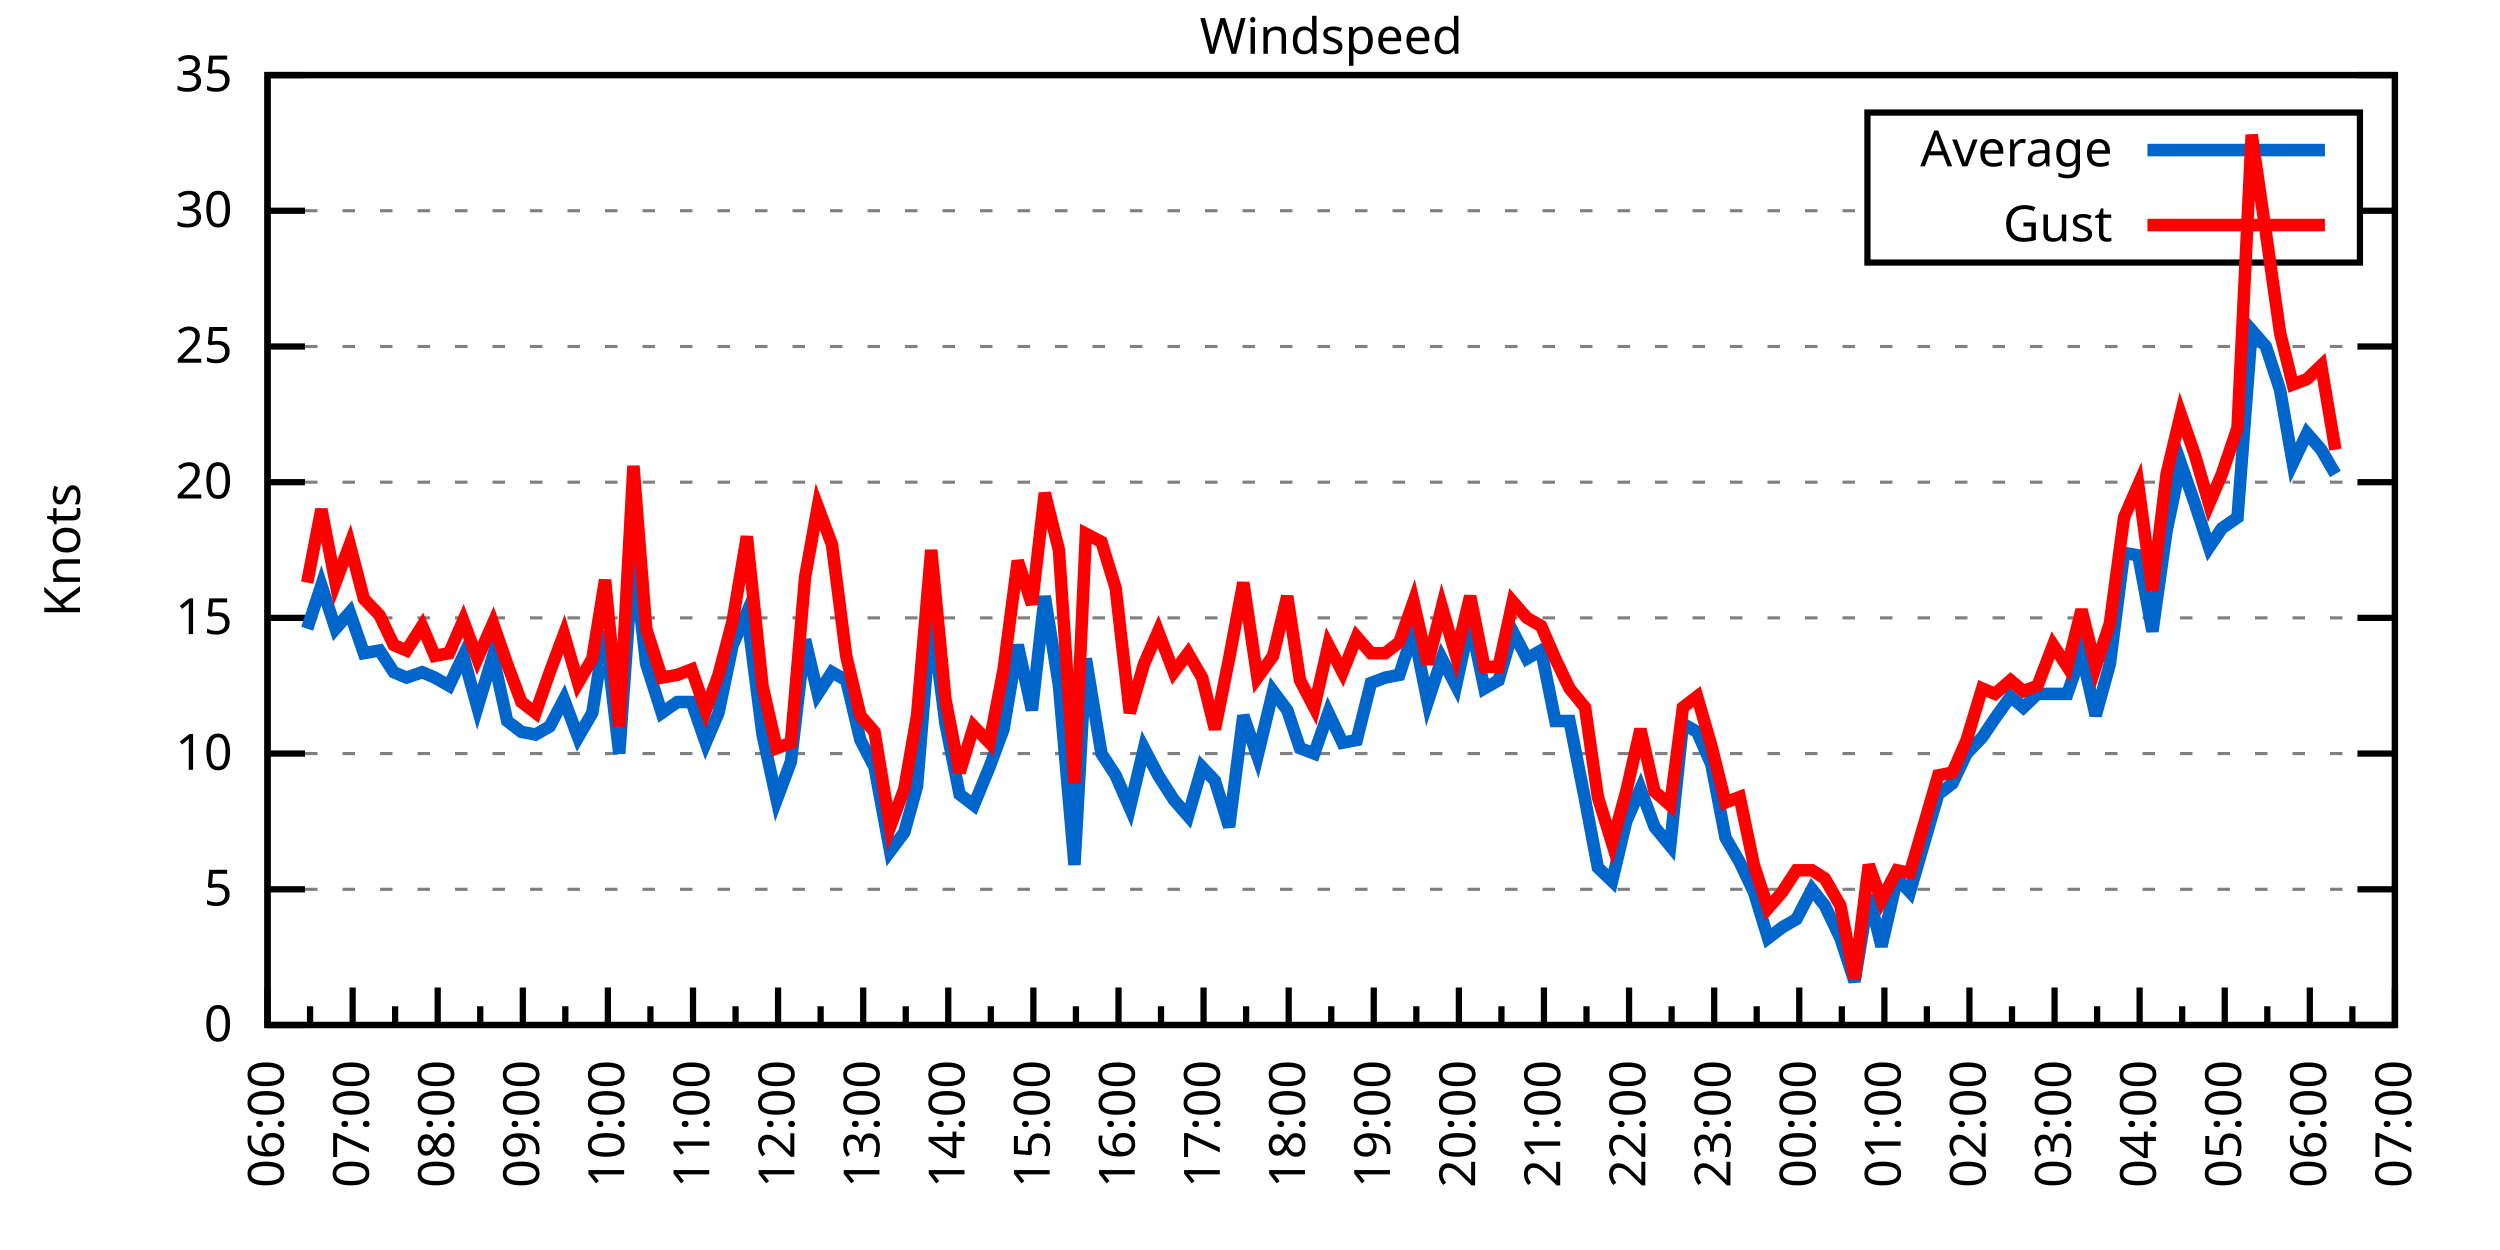
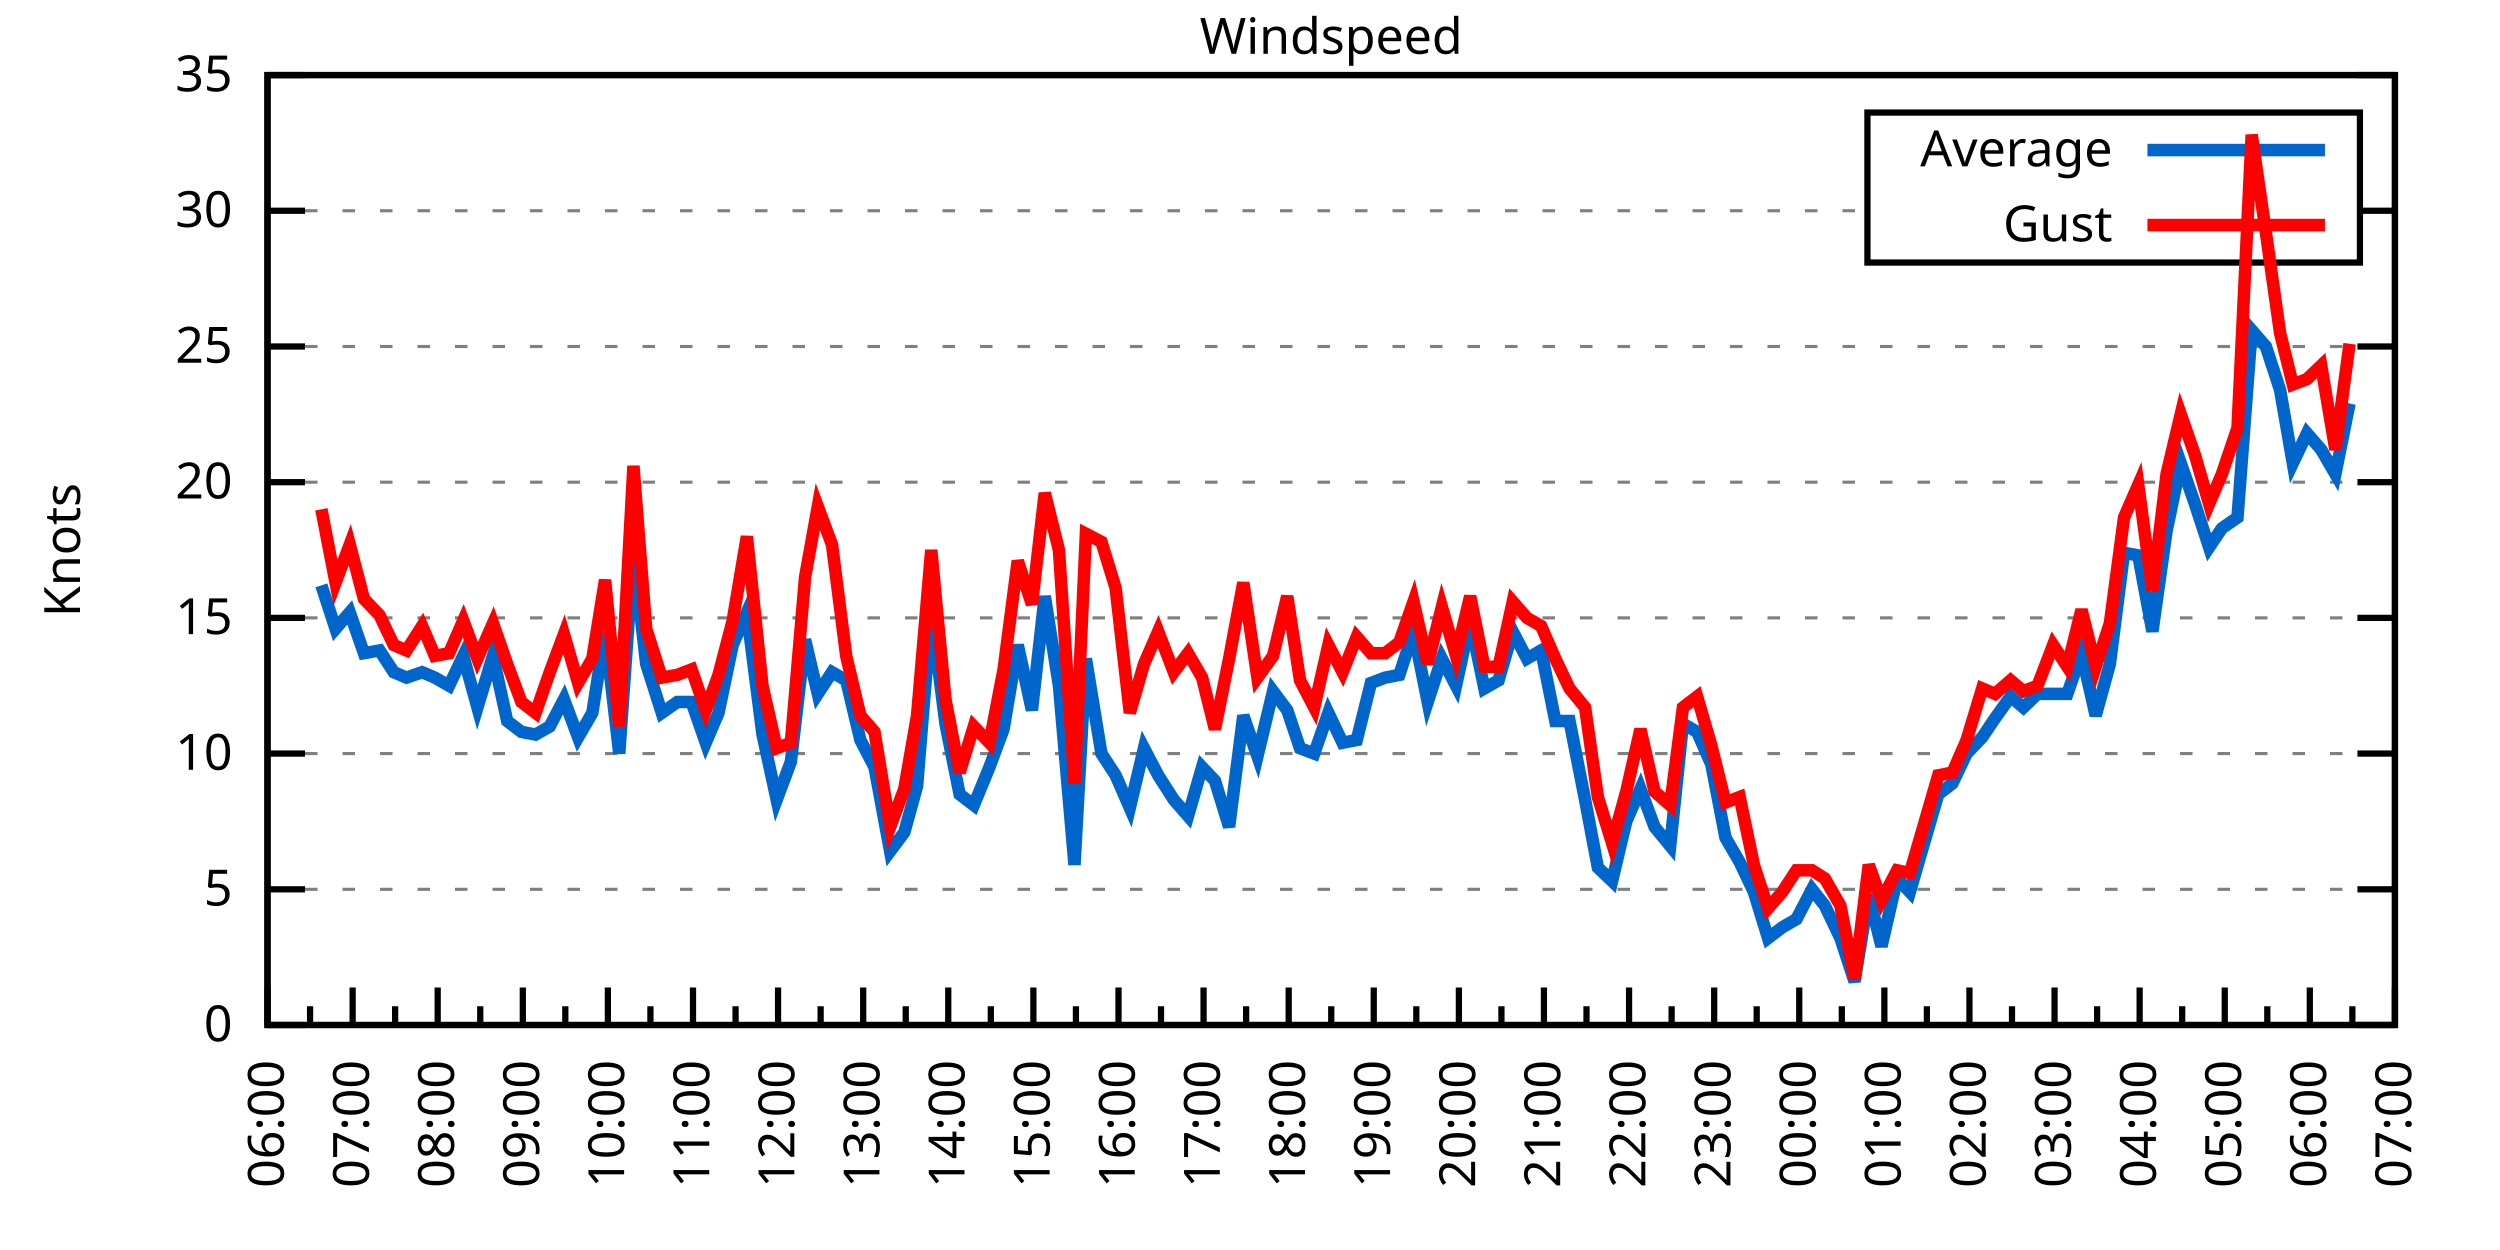
<svg xmlns="http://www.w3.org/2000/svg" xmlns:xlink="http://www.w3.org/1999/xlink" width="400" height="200" viewBox="0 0 400 200">
  <g id="gnuplot_canvas">
    <rect x="0" y="0" width="400" height="200" fill="none" />
    <defs>
      <circle id="gpDot" r="0.5" stroke-width="0.5" stroke="currentColor" />
      <path id="gpPt0" stroke-width="0.333" stroke="currentColor" d="M-1,0 h2 M0,-1 v2" />
      <path id="gpPt1" stroke-width="0.333" stroke="currentColor" d="M-1,-1 L1,1 M1,-1 L-1,1" />
      <path id="gpPt2" stroke-width="0.333" stroke="currentColor" d="M-1,0 L1,0 M0,-1 L0,1 M-1,-1 L1,1 M-1,1 L1,-1" />
      <rect id="gpPt3" stroke-width="0.333" stroke="currentColor" x="-1" y="-1" width="2" height="2" />
      <rect id="gpPt4" stroke-width="0.333" stroke="currentColor" fill="currentColor" x="-1" y="-1" width="2" height="2" />
      <circle id="gpPt5" stroke-width="0.333" stroke="currentColor" cx="0" cy="0" r="1" />
      <use xlink:href="#gpPt5" id="gpPt6" fill="currentColor" stroke="none" />
      <path id="gpPt7" stroke-width="0.333" stroke="currentColor" d="M0,-1.33 L-1.33,0.67 L1.33,0.67 z" />
      <use xlink:href="#gpPt7" id="gpPt8" fill="currentColor" stroke="none" />
      <use xlink:href="#gpPt7" id="gpPt9" stroke="currentColor" transform="rotate(180)" />
      <use xlink:href="#gpPt9" id="gpPt10" fill="currentColor" stroke="none" />
      <use xlink:href="#gpPt3" id="gpPt11" stroke="currentColor" transform="rotate(45)" />
      <use xlink:href="#gpPt11" id="gpPt12" fill="currentColor" stroke="none" />
      <path id="gpPt13" stroke-width="0.333" stroke="currentColor" d="M0,1.330 L1.265,0.411 L0.782,-1.067 L-0.782,-1.076 L-1.265,0.411 z" />
      <use xlink:href="#gpPt13" id="gpPt14" fill="currentColor" stroke="none" />
      <filter id="textbox" filterUnits="objectBoundingBox" x="0" y="0" height="1" width="1">
        <feFlood flood-color="white" flood-opacity="1" result="bgnd" />
        <feComposite in="SourceGraphic" in2="bgnd" operator="atop" />
      </filter>
      <filter id="greybox" filterUnits="objectBoundingBox" x="0" y="0" height="1" width="1">
        <feFlood flood-color="lightgrey" flood-opacity="1" result="grey" />
        <feComposite in="SourceGraphic" in2="grey" operator="atop" />
      </filter>
    </defs>
    <g fill="none" color="white" stroke="currentColor" stroke-width="1.00" stroke-linecap="butt" stroke-linejoin="miter">
</g>
    <g fill="none" color="black" stroke="currentColor" stroke-width="1.00" stroke-linecap="butt" stroke-linejoin="miter">
      <g stroke="none" shape-rendering="crispEdges">
        <polygon fill="rgb(255, 255, 255)" points="42.80,164.00 383.18,164.00 383.18,12.02 42.80,12.02 " />
      </g>
    </g>
    <g fill="none" color="black" stroke="currentColor" stroke-width="1.00" stroke-linecap="butt" stroke-linejoin="miter">
</g>
    <g fill="none" color="black" stroke="black" stroke-width="0.50" stroke-linecap="butt" stroke-linejoin="miter">
</g>
    <g fill="none" color="gray" stroke="currentColor" stroke-width="0.50" stroke-linecap="butt" stroke-linejoin="miter">
      <path stroke="gray" stroke-dasharray="2,4" class="gridline" d="M42.80,164.00 L383.19,164.00  " />
    </g>
    <g fill="none" color="gray" stroke="gray" stroke-width="1.00" stroke-linecap="butt" stroke-linejoin="miter">
</g>
    <g fill="none" color="black" stroke="currentColor" stroke-width="1.00" stroke-linecap="butt" stroke-linejoin="miter">
      <path stroke="black" d="M42.80,164.00 L48.80,164.00 M383.19,164.00 L377.19,164.00  " />
      <g transform="translate(37.20,166.60)" stroke="none" fill="black" font-family="Sans" font-size="8.00" text-anchor="end">
        <text>
          <tspan font-family="Sans"> 0</tspan>
        </text>
      </g>
    </g>
    <g fill="none" color="black" stroke="currentColor" stroke-width="1.00" stroke-linecap="butt" stroke-linejoin="miter">
</g>
    <g fill="none" color="black" stroke="black" stroke-width="0.50" stroke-linecap="butt" stroke-linejoin="miter">
</g>
    <g fill="none" color="gray" stroke="currentColor" stroke-width="0.50" stroke-linecap="butt" stroke-linejoin="miter">
      <path stroke="gray" stroke-dasharray="2,4" class="gridline" d="M42.80,142.29 L383.19,142.29  " />
    </g>
    <g fill="none" color="gray" stroke="gray" stroke-width="1.00" stroke-linecap="butt" stroke-linejoin="miter">
</g>
    <g fill="none" color="black" stroke="currentColor" stroke-width="1.00" stroke-linecap="butt" stroke-linejoin="miter">
      <path stroke="black" d="M42.80,142.29 L48.80,142.29 M383.19,142.29 L377.19,142.29  " />
      <g transform="translate(37.20,144.89)" stroke="none" fill="black" font-family="Sans" font-size="8.00" text-anchor="end">
        <text>
          <tspan font-family="Sans"> 5</tspan>
        </text>
      </g>
    </g>
    <g fill="none" color="black" stroke="currentColor" stroke-width="1.00" stroke-linecap="butt" stroke-linejoin="miter">
</g>
    <g fill="none" color="black" stroke="black" stroke-width="0.50" stroke-linecap="butt" stroke-linejoin="miter">
</g>
    <g fill="none" color="gray" stroke="currentColor" stroke-width="0.50" stroke-linecap="butt" stroke-linejoin="miter">
      <path stroke="gray" stroke-dasharray="2,4" class="gridline" d="M42.80,120.57 L383.19,120.57  " />
    </g>
    <g fill="none" color="gray" stroke="gray" stroke-width="1.00" stroke-linecap="butt" stroke-linejoin="miter">
</g>
    <g fill="none" color="black" stroke="currentColor" stroke-width="1.00" stroke-linecap="butt" stroke-linejoin="miter">
      <path stroke="black" d="M42.80,120.57 L48.80,120.57 M383.19,120.57 L377.19,120.57  " />
      <g transform="translate(37.20,123.17)" stroke="none" fill="black" font-family="Sans" font-size="8.00" text-anchor="end">
        <text>
          <tspan font-family="Sans"> 10</tspan>
        </text>
      </g>
    </g>
    <g fill="none" color="black" stroke="currentColor" stroke-width="1.00" stroke-linecap="butt" stroke-linejoin="miter">
</g>
    <g fill="none" color="black" stroke="black" stroke-width="0.50" stroke-linecap="butt" stroke-linejoin="miter">
</g>
    <g fill="none" color="gray" stroke="currentColor" stroke-width="0.50" stroke-linecap="butt" stroke-linejoin="miter">
      <path stroke="gray" stroke-dasharray="2,4" class="gridline" d="M42.80,98.86 L383.19,98.86  " />
    </g>
    <g fill="none" color="gray" stroke="gray" stroke-width="1.00" stroke-linecap="butt" stroke-linejoin="miter">
</g>
    <g fill="none" color="black" stroke="currentColor" stroke-width="1.00" stroke-linecap="butt" stroke-linejoin="miter">
      <path stroke="black" d="M42.80,98.86 L48.80,98.86 M383.19,98.86 L377.19,98.86  " />
      <g transform="translate(37.20,101.46)" stroke="none" fill="black" font-family="Sans" font-size="8.00" text-anchor="end">
        <text>
          <tspan font-family="Sans"> 15</tspan>
        </text>
      </g>
    </g>
    <g fill="none" color="black" stroke="currentColor" stroke-width="1.00" stroke-linecap="butt" stroke-linejoin="miter">
</g>
    <g fill="none" color="black" stroke="black" stroke-width="0.50" stroke-linecap="butt" stroke-linejoin="miter">
</g>
    <g fill="none" color="gray" stroke="currentColor" stroke-width="0.50" stroke-linecap="butt" stroke-linejoin="miter">
      <path stroke="gray" stroke-dasharray="2,4" class="gridline" d="M42.80,77.15 L383.19,77.15  " />
    </g>
    <g fill="none" color="gray" stroke="gray" stroke-width="1.00" stroke-linecap="butt" stroke-linejoin="miter">
</g>
    <g fill="none" color="black" stroke="currentColor" stroke-width="1.00" stroke-linecap="butt" stroke-linejoin="miter">
      <path stroke="black" d="M42.80,77.15 L48.80,77.15 M383.19,77.15 L377.19,77.15  " />
      <g transform="translate(37.20,79.75)" stroke="none" fill="black" font-family="Sans" font-size="8.00" text-anchor="end">
        <text>
          <tspan font-family="Sans"> 20</tspan>
        </text>
      </g>
    </g>
    <g fill="none" color="black" stroke="currentColor" stroke-width="1.00" stroke-linecap="butt" stroke-linejoin="miter">
</g>
    <g fill="none" color="black" stroke="black" stroke-width="0.50" stroke-linecap="butt" stroke-linejoin="miter">
</g>
    <g fill="none" color="gray" stroke="currentColor" stroke-width="0.50" stroke-linecap="butt" stroke-linejoin="miter">
      <path stroke="gray" stroke-dasharray="2,4" class="gridline" d="M42.80,55.44 L383.19,55.44  " />
    </g>
    <g fill="none" color="gray" stroke="gray" stroke-width="1.00" stroke-linecap="butt" stroke-linejoin="miter">
</g>
    <g fill="none" color="black" stroke="currentColor" stroke-width="1.00" stroke-linecap="butt" stroke-linejoin="miter">
      <path stroke="black" d="M42.80,55.44 L48.80,55.44 M383.19,55.44 L377.19,55.44  " />
      <g transform="translate(37.20,58.04)" stroke="none" fill="black" font-family="Sans" font-size="8.00" text-anchor="end">
        <text>
          <tspan font-family="Sans"> 25</tspan>
        </text>
      </g>
    </g>
    <g fill="none" color="black" stroke="currentColor" stroke-width="1.00" stroke-linecap="butt" stroke-linejoin="miter">
</g>
    <g fill="none" color="black" stroke="black" stroke-width="0.50" stroke-linecap="butt" stroke-linejoin="miter">
</g>
    <g fill="none" color="gray" stroke="currentColor" stroke-width="0.50" stroke-linecap="butt" stroke-linejoin="miter">
      <path stroke="gray" stroke-dasharray="2,4" class="gridline" d="M42.80,33.72 L298.79,33.72 M377.59,33.72 L383.19,33.72  " />
    </g>
    <g fill="none" color="gray" stroke="gray" stroke-width="1.00" stroke-linecap="butt" stroke-linejoin="miter">
</g>
    <g fill="none" color="black" stroke="currentColor" stroke-width="1.00" stroke-linecap="butt" stroke-linejoin="miter">
      <path stroke="black" d="M42.80,33.72 L48.80,33.72 M383.19,33.72 L377.19,33.72  " />
      <g transform="translate(37.20,36.32)" stroke="none" fill="black" font-family="Sans" font-size="8.00" text-anchor="end">
        <text>
          <tspan font-family="Sans"> 30</tspan>
        </text>
      </g>
    </g>
    <g fill="none" color="black" stroke="currentColor" stroke-width="1.00" stroke-linecap="butt" stroke-linejoin="miter">
</g>
    <g fill="none" color="black" stroke="black" stroke-width="0.50" stroke-linecap="butt" stroke-linejoin="miter">
</g>
    <g fill="none" color="gray" stroke="currentColor" stroke-width="0.50" stroke-linecap="butt" stroke-linejoin="miter">
      <path stroke="gray" stroke-dasharray="2,4" class="gridline" d="M42.80,12.01 L383.19,12.01  " />
    </g>
    <g fill="none" color="gray" stroke="gray" stroke-width="1.00" stroke-linecap="butt" stroke-linejoin="miter">
</g>
    <g fill="none" color="black" stroke="currentColor" stroke-width="1.00" stroke-linecap="butt" stroke-linejoin="miter">
      <path stroke="black" d="M42.80,12.01 L48.80,12.01 M383.19,12.01 L377.19,12.01  " />
      <g transform="translate(37.20,14.61)" stroke="none" fill="black" font-family="Sans" font-size="8.00" text-anchor="end">
        <text>
          <tspan font-family="Sans"> 35</tspan>
        </text>
      </g>
    </g>
    <g fill="none" color="black" stroke="currentColor" stroke-width="1.00" stroke-linecap="butt" stroke-linejoin="miter">
      <path stroke="black" d="M42.80,164.00 L42.80,158.00  " />
      <g transform="translate(45.40,169.60) rotate(270)" stroke="none" fill="black" font-family="Sans" font-size="8.00" text-anchor="end">
        <text>
          <tspan font-family="Sans">06:00</tspan>
        </text>
      </g>
    </g>
    <g fill="none" color="black" stroke="currentColor" stroke-width="1.00" stroke-linecap="butt" stroke-linejoin="miter">
      <path stroke="black" d="M49.61,164.00 L49.61,161.00 M56.42,164.00 L56.42,158.00  " />
      <g transform="translate(59.02,169.60) rotate(270)" stroke="none" fill="black" font-family="Sans" font-size="8.00" text-anchor="end">
        <text>
          <tspan font-family="Sans">07:00</tspan>
        </text>
      </g>
    </g>
    <g fill="none" color="black" stroke="currentColor" stroke-width="1.00" stroke-linecap="butt" stroke-linejoin="miter">
      <path stroke="black" d="M63.22,164.00 L63.22,161.00 M70.03,164.00 L70.03,158.00  " />
      <g transform="translate(72.63,169.60) rotate(270)" stroke="none" fill="black" font-family="Sans" font-size="8.00" text-anchor="end">
        <text>
          <tspan font-family="Sans">08:00</tspan>
        </text>
      </g>
    </g>
    <g fill="none" color="black" stroke="currentColor" stroke-width="1.00" stroke-linecap="butt" stroke-linejoin="miter">
      <path stroke="black" d="M76.84,164.00 L76.84,161.00 M83.65,164.00 L83.65,158.00  " />
      <g transform="translate(86.25,169.60) rotate(270)" stroke="none" fill="black" font-family="Sans" font-size="8.00" text-anchor="end">
        <text>
          <tspan font-family="Sans">09:00</tspan>
        </text>
      </g>
    </g>
    <g fill="none" color="black" stroke="currentColor" stroke-width="1.00" stroke-linecap="butt" stroke-linejoin="miter">
      <path stroke="black" d="M90.45,164.00 L90.45,161.00 M97.26,164.00 L97.26,158.00  " />
      <g transform="translate(99.86,169.60) rotate(270)" stroke="none" fill="black" font-family="Sans" font-size="8.00" text-anchor="end">
        <text>
          <tspan font-family="Sans">10:00</tspan>
        </text>
      </g>
    </g>
    <g fill="none" color="black" stroke="currentColor" stroke-width="1.00" stroke-linecap="butt" stroke-linejoin="miter">
      <path stroke="black" d="M104.07,164.00 L104.07,161.00 M110.88,164.00 L110.88,158.00  " />
      <g transform="translate(113.48,169.60) rotate(270)" stroke="none" fill="black" font-family="Sans" font-size="8.00" text-anchor="end">
        <text>
          <tspan font-family="Sans">11:00</tspan>
        </text>
      </g>
    </g>
    <g fill="none" color="black" stroke="currentColor" stroke-width="1.00" stroke-linecap="butt" stroke-linejoin="miter">
      <path stroke="black" d="M117.69,164.00 L117.69,161.00 M124.49,164.00 L124.49,158.00  " />
      <g transform="translate(127.09,169.60) rotate(270)" stroke="none" fill="black" font-family="Sans" font-size="8.00" text-anchor="end">
        <text>
          <tspan font-family="Sans">12:00</tspan>
        </text>
      </g>
    </g>
    <g fill="none" color="black" stroke="currentColor" stroke-width="1.00" stroke-linecap="butt" stroke-linejoin="miter">
      <path stroke="black" d="M131.30,164.00 L131.30,161.00 M138.11,164.00 L138.11,158.00  " />
      <g transform="translate(140.71,169.60) rotate(270)" stroke="none" fill="black" font-family="Sans" font-size="8.00" text-anchor="end">
        <text>
          <tspan font-family="Sans">13:00</tspan>
        </text>
      </g>
    </g>
    <g fill="none" color="black" stroke="currentColor" stroke-width="1.00" stroke-linecap="butt" stroke-linejoin="miter">
      <path stroke="black" d="M144.92,164.00 L144.92,161.00 M151.72,164.00 L151.72,158.00  " />
      <g transform="translate(154.32,169.60) rotate(270)" stroke="none" fill="black" font-family="Sans" font-size="8.00" text-anchor="end">
        <text>
          <tspan font-family="Sans">14:00</tspan>
        </text>
      </g>
    </g>
    <g fill="none" color="black" stroke="currentColor" stroke-width="1.00" stroke-linecap="butt" stroke-linejoin="miter">
      <path stroke="black" d="M158.53,164.00 L158.53,161.00 M165.34,164.00 L165.34,158.00  " />
      <g transform="translate(167.94,169.60) rotate(270)" stroke="none" fill="black" font-family="Sans" font-size="8.00" text-anchor="end">
        <text>
          <tspan font-family="Sans">15:00</tspan>
        </text>
      </g>
    </g>
    <g fill="none" color="black" stroke="currentColor" stroke-width="1.00" stroke-linecap="butt" stroke-linejoin="miter">
      <path stroke="black" d="M172.15,164.00 L172.15,161.00 M178.96,164.00 L178.96,158.00  " />
      <g transform="translate(181.56,169.60) rotate(270)" stroke="none" fill="black" font-family="Sans" font-size="8.00" text-anchor="end">
        <text>
          <tspan font-family="Sans">16:00</tspan>
        </text>
      </g>
    </g>
    <g fill="none" color="black" stroke="currentColor" stroke-width="1.00" stroke-linecap="butt" stroke-linejoin="miter">
      <path stroke="black" d="M185.76,164.00 L185.76,161.00 M192.57,164.00 L192.57,158.00  " />
      <g transform="translate(195.17,169.60) rotate(270)" stroke="none" fill="black" font-family="Sans" font-size="8.00" text-anchor="end">
        <text>
          <tspan font-family="Sans">17:00</tspan>
        </text>
      </g>
    </g>
    <g fill="none" color="black" stroke="currentColor" stroke-width="1.00" stroke-linecap="butt" stroke-linejoin="miter">
      <path stroke="black" d="M199.38,164.00 L199.38,161.00 M206.19,164.00 L206.19,158.00  " />
      <g transform="translate(208.79,169.60) rotate(270)" stroke="none" fill="black" font-family="Sans" font-size="8.00" text-anchor="end">
        <text>
          <tspan font-family="Sans">18:00</tspan>
        </text>
      </g>
    </g>
    <g fill="none" color="black" stroke="currentColor" stroke-width="1.00" stroke-linecap="butt" stroke-linejoin="miter">
      <path stroke="black" d="M213.00,164.00 L213.00,161.00 M219.80,164.00 L219.80,158.00  " />
      <g transform="translate(222.40,169.60) rotate(270)" stroke="none" fill="black" font-family="Sans" font-size="8.00" text-anchor="end">
        <text>
          <tspan font-family="Sans">19:00</tspan>
        </text>
      </g>
    </g>
    <g fill="none" color="black" stroke="currentColor" stroke-width="1.00" stroke-linecap="butt" stroke-linejoin="miter">
      <path stroke="black" d="M226.61,164.00 L226.61,161.00 M233.42,164.00 L233.42,158.00  " />
      <g transform="translate(236.02,169.60) rotate(270)" stroke="none" fill="black" font-family="Sans" font-size="8.00" text-anchor="end">
        <text>
          <tspan font-family="Sans">20:00</tspan>
        </text>
      </g>
    </g>
    <g fill="none" color="black" stroke="currentColor" stroke-width="1.00" stroke-linecap="butt" stroke-linejoin="miter">
      <path stroke="black" d="M240.23,164.00 L240.23,161.00 M247.03,164.00 L247.03,158.00  " />
      <g transform="translate(249.63,169.60) rotate(270)" stroke="none" fill="black" font-family="Sans" font-size="8.00" text-anchor="end">
        <text>
          <tspan font-family="Sans">21:00</tspan>
        </text>
      </g>
    </g>
    <g fill="none" color="black" stroke="currentColor" stroke-width="1.00" stroke-linecap="butt" stroke-linejoin="miter">
      <path stroke="black" d="M253.84,164.00 L253.84,161.00 M260.65,164.00 L260.65,158.00  " />
      <g transform="translate(263.25,169.60) rotate(270)" stroke="none" fill="black" font-family="Sans" font-size="8.00" text-anchor="end">
        <text>
          <tspan font-family="Sans">22:00</tspan>
        </text>
      </g>
    </g>
    <g fill="none" color="black" stroke="currentColor" stroke-width="1.00" stroke-linecap="butt" stroke-linejoin="miter">
      <path stroke="black" d="M267.46,164.00 L267.46,161.00 M274.27,164.00 L274.27,158.00  " />
      <g transform="translate(276.87,169.60) rotate(270)" stroke="none" fill="black" font-family="Sans" font-size="8.00" text-anchor="end">
        <text>
          <tspan font-family="Sans">23:00</tspan>
        </text>
      </g>
    </g>
    <g fill="none" color="black" stroke="currentColor" stroke-width="1.00" stroke-linecap="butt" stroke-linejoin="miter">
      <path stroke="black" d="M281.07,164.00 L281.07,161.00 M287.88,164.00 L287.88,158.00  " />
      <g transform="translate(290.48,169.60) rotate(270)" stroke="none" fill="black" font-family="Sans" font-size="8.00" text-anchor="end">
        <text>
          <tspan font-family="Sans">00:00</tspan>
        </text>
      </g>
    </g>
    <g fill="none" color="black" stroke="currentColor" stroke-width="1.00" stroke-linecap="butt" stroke-linejoin="miter">
      <path stroke="black" d="M294.69,164.00 L294.69,161.00 M301.50,164.00 L301.50,158.00  " />
      <g transform="translate(304.10,169.60) rotate(270)" stroke="none" fill="black" font-family="Sans" font-size="8.00" text-anchor="end">
        <text>
          <tspan font-family="Sans">01:00</tspan>
        </text>
      </g>
    </g>
    <g fill="none" color="black" stroke="currentColor" stroke-width="1.00" stroke-linecap="butt" stroke-linejoin="miter">
      <path stroke="black" d="M308.30,164.00 L308.30,161.00 M315.11,164.00 L315.11,158.00  " />
      <g transform="translate(317.71,169.60) rotate(270)" stroke="none" fill="black" font-family="Sans" font-size="8.00" text-anchor="end">
        <text>
          <tspan font-family="Sans">02:00</tspan>
        </text>
      </g>
    </g>
    <g fill="none" color="black" stroke="currentColor" stroke-width="1.00" stroke-linecap="butt" stroke-linejoin="miter">
      <path stroke="black" d="M321.92,164.00 L321.92,161.00 M328.73,164.00 L328.73,158.00  " />
      <g transform="translate(331.33,169.60) rotate(270)" stroke="none" fill="black" font-family="Sans" font-size="8.00" text-anchor="end">
        <text>
          <tspan font-family="Sans">03:00</tspan>
        </text>
      </g>
    </g>
    <g fill="none" color="black" stroke="currentColor" stroke-width="1.00" stroke-linecap="butt" stroke-linejoin="miter">
      <path stroke="black" d="M335.54,164.00 L335.54,161.00 M342.34,164.00 L342.34,158.00  " />
      <g transform="translate(344.94,169.60) rotate(270)" stroke="none" fill="black" font-family="Sans" font-size="8.00" text-anchor="end">
        <text>
          <tspan font-family="Sans">04:00</tspan>
        </text>
      </g>
    </g>
    <g fill="none" color="black" stroke="currentColor" stroke-width="1.00" stroke-linecap="butt" stroke-linejoin="miter">
      <path stroke="black" d="M349.15,164.00 L349.15,161.00 M355.96,164.00 L355.96,158.00  " />
      <g transform="translate(358.56,169.60) rotate(270)" stroke="none" fill="black" font-family="Sans" font-size="8.00" text-anchor="end">
        <text>
          <tspan font-family="Sans">05:00</tspan>
        </text>
      </g>
    </g>
    <g fill="none" color="black" stroke="currentColor" stroke-width="1.00" stroke-linecap="butt" stroke-linejoin="miter">
      <path stroke="black" d="M362.77,164.00 L362.77,161.00 M369.57,164.00 L369.57,158.00  " />
      <g transform="translate(372.17,169.60) rotate(270)" stroke="none" fill="black" font-family="Sans" font-size="8.00" text-anchor="end">
        <text>
          <tspan font-family="Sans">06:00</tspan>
        </text>
      </g>
    </g>
    <g fill="none" color="black" stroke="currentColor" stroke-width="1.00" stroke-linecap="butt" stroke-linejoin="miter">
      <path stroke="black" d="M376.38,164.00 L376.38,161.00 M383.19,164.00 L383.19,158.00  " />
      <g transform="translate(385.79,169.60) rotate(270)" stroke="none" fill="black" font-family="Sans" font-size="8.00" text-anchor="end">
        <text>
          <tspan font-family="Sans">07:00</tspan>
        </text>
      </g>
    </g>
    <g fill="none" color="black" stroke="currentColor" stroke-width="1.00" stroke-linecap="butt" stroke-linejoin="miter">
</g>
    <g fill="none" color="black" stroke="currentColor" stroke-width="1.00" stroke-linecap="butt" stroke-linejoin="miter">
      <path stroke="black" d="M42.80,12.01 L42.80,164.00 L383.19,164.00 L383.19,12.01 L42.80,12.01 Z  " />
    </g>
    <g fill="none" color="black" stroke="currentColor" stroke-width="1.00" stroke-linecap="butt" stroke-linejoin="miter">
      <g transform="translate(12.80,88.01) rotate(270)" stroke="none" fill="black" font-family="Sans" font-size="8.00" text-anchor="middle">
        <text>
          <tspan font-family="Sans">Knots</tspan>
        </text>
      </g>
    </g>
    <g fill="none" color="black" stroke="currentColor" stroke-width="1.00" stroke-linecap="butt" stroke-linejoin="miter">
</g>
    <g fill="none" color="black" stroke="currentColor" stroke-width="1.00" stroke-linecap="butt" stroke-linejoin="miter">
      <path stroke="black" d="M298.79,42.01 L298.79,18.01 L377.59,18.01 L377.59,42.01 L298.79,42.01 Z  " />
    </g>
    <g id="Windspeed_plot_1">
      <g fill="none" color="white" stroke="black" stroke-width="2.00" stroke-linecap="butt" stroke-linejoin="miter">
</g>
      <g fill="none" color="black" stroke="currentColor" stroke-width="2.00" stroke-linecap="butt" stroke-linejoin="miter">
        <g transform="translate(337.99,26.61)" stroke="none" fill="black" font-family="Sans" font-size="8.00" text-anchor="end">
          <text>
            <tspan font-family="Sans">Average</tspan>
          </text>
        </g>
      </g>
      <g fill="none" color="black" stroke="currentColor" stroke-width="2.00" stroke-linecap="butt" stroke-linejoin="miter">
-         <path stroke="rgb(  0, 102, 204)" d="M343.59,24.01 L371.99,24.01 M49.15,100.60 L51.42,93.65 L53.69,100.60 L55.96,97.99 L58.23,104.51 L60.73,104.07   L63.00,107.55 L65.04,108.42 L67.54,107.55 L69.58,108.42 L71.85,109.72 L74.12,104.94 L76.39,113.19 L78.88,104.94   L81.15,115.36 L83.42,117.10 L85.69,117.53 L87.96,116.23 L90.23,111.89 L92.50,117.97 L94.77,114.06 L96.81,101.03   L99.08,120.57 L101.35,88.44 L103.39,106.24 L105.89,114.06 L108.38,112.32 L110.65,112.32 L112.92,118.84 L114.96,114.06   L117.23,103.20 L119.50,97.99 L122.00,117.53 L124.27,127.96 L126.54,121.88 L128.81,102.34 L130.85,111.02 L133.12,107.55   L135.39,108.85 L137.66,118.40 L139.92,122.75 L142.42,136.21 L144.69,133.17 L146.73,125.79 L149.00,97.99 L151.27,115.80   L153.54,127.09 L155.81,128.83 L158.31,122.75 L160.57,116.67 L162.84,103.20 L165.11,113.63 L167.16,95.39 L169.43,109.72   L171.92,138.38 L173.74,105.38 L176.23,120.57 L178.50,124.05 L180.77,129.26 L183.04,119.71 L185.31,124.05 L187.81,127.96   L190.08,130.56 L192.34,122.75 L194.39,124.92 L196.66,132.30 L198.93,114.49 L201.19,121.01 L203.69,110.59 L205.96,113.63   L208.00,119.71 L210.27,120.57 L212.54,114.06 L214.81,118.84 L217.08,118.40 L219.35,109.28 L221.62,108.42 L223.89,107.98   L226.16,101.03 L228.43,112.32 L230.70,105.38 L232.96,109.72 L235.23,99.30 L237.50,110.15 L239.77,108.85 L242.04,101.03   L244.31,105.38 L246.58,104.07 L248.85,115.36 L251.12,115.36 L253.61,127.96 L255.66,138.81 L257.93,140.98 L260.20,131.43   L262.47,126.22 L264.73,132.30 L267.23,135.34 L269.27,115.80 L271.54,117.10 L273.81,122.31 L276.08,134.04 L278.35,137.94   L280.62,142.72 L282.89,150.10 L285.16,148.37 L287.43,147.06 L289.92,142.29 L291.97,144.89 L294.46,150.10 L296.73,157.05   L299.00,143.16 L301.04,151.41 L303.54,140.55 L305.58,142.72 L310.12,127.09 L312.39,125.35 L314.66,120.57 L317.15,117.97   L319.20,114.93 L321.69,111.45 L323.74,113.19 L326.00,111.02 L328.50,111.02 L330.77,111.02 L333.04,104.51 L335.31,114.49   L337.58,106.24 L339.85,88.44 L342.12,88.87 L344.39,101.03 L346.65,84.97 L348.92,74.11 L351.19,80.62 L353.46,87.57   L355.50,84.53 L358.00,82.79 L360.27,52.83 L362.54,55.44 L364.81,62.38 L366.85,74.11 L369.12,69.33 L371.39,71.94   L373.66,75.85  " />
+         <path stroke="rgb(  0, 102, 204)" d="M343.59,24.01 L371.99,24.01 M51.42,93.65 L53.69,100.60 L55.96,97.99 L58.23,104.51 L60.73,104.07 L63.00,107.55   L65.04,108.42 L67.54,107.55 L69.58,108.42 L71.85,109.72 L74.12,104.94 L76.39,113.19 L78.88,104.94 L81.15,115.36   L83.42,117.10 L85.69,117.53 L87.96,116.23 L90.23,111.89 L92.50,117.97 L94.77,114.06 L96.81,101.03 L99.08,120.57   L101.35,88.44 L103.39,106.24 L105.89,114.06 L108.38,112.32 L110.65,112.32 L112.92,118.84 L114.96,114.06 L117.23,103.20   L119.50,97.99 L122.00,117.53 L124.27,127.96 L126.54,121.88 L128.81,102.34 L130.85,111.02 L133.12,107.55 L135.39,108.85   L137.66,118.40 L139.92,122.75 L142.42,136.21 L144.69,133.17 L146.73,125.79 L149.00,97.99 L151.27,115.80 L153.54,127.09   L155.81,128.83 L158.31,122.75 L160.57,116.67 L162.84,103.20 L165.11,113.63 L167.16,95.39 L169.43,109.72 L171.92,138.38   L173.74,105.38 L176.23,120.57 L178.50,124.05 L180.77,129.26 L183.04,119.71 L185.31,124.05 L187.81,127.96 L190.08,130.56   L192.34,122.75 L194.39,124.92 L196.66,132.30 L198.93,114.49 L201.19,121.01 L203.69,110.59 L205.96,113.63 L208.00,119.71   L210.27,120.57 L212.54,114.06 L214.81,118.84 L217.08,118.40 L219.35,109.28 L221.62,108.42 L223.89,107.98 L226.16,101.03   L228.43,112.32 L230.70,105.38 L232.96,109.72 L235.23,99.30 L237.50,110.15 L239.77,108.85 L242.04,101.03 L244.31,105.38   L246.58,104.07 L248.85,115.36 L251.12,115.36 L253.61,127.96 L255.66,138.81 L257.93,140.98 L260.20,131.43 L262.47,126.22   L264.73,132.30 L267.23,135.34 L269.27,115.80 L271.54,117.10 L273.81,122.31 L276.08,134.04 L278.35,137.94 L280.62,142.72   L282.89,150.10 L285.16,148.37 L287.43,147.06 L289.92,142.29 L291.97,144.89 L294.46,150.10 L296.73,157.05 L299.00,143.16   L301.04,151.41 L303.54,140.55 L305.58,142.72 L310.12,127.09 L312.39,125.35 L314.66,120.57 L317.15,117.97 L319.20,114.93   L321.69,111.45 L323.74,113.19 L326.00,111.02 L328.50,111.02 L330.77,111.02 L333.04,104.51 L335.31,114.49 L337.58,106.24   L339.85,88.44 L342.12,88.87 L344.39,101.03 L346.65,84.97 L348.92,74.11 L351.19,80.62 L353.46,87.57 L355.50,84.53   L358.00,82.79 L360.27,52.83 L362.54,55.44 L364.81,62.38 L366.85,74.11 L369.12,69.33 L371.39,71.94 L373.66,75.85   L375.93,64.56  " />
      </g>
    </g>
    <g id="Windspeed_plot_2">
      <g fill="none" color="black" stroke="currentColor" stroke-width="2.00" stroke-linecap="butt" stroke-linejoin="miter">
        <g transform="translate(337.99,38.61)" stroke="none" fill="black" font-family="Sans" font-size="8.00" text-anchor="end">
          <text>
            <tspan font-family="Sans">Gust</tspan>
          </text>
        </g>
      </g>
      <g fill="none" color="black" stroke="currentColor" stroke-width="2.00" stroke-linecap="butt" stroke-linejoin="miter">
-         <path stroke="rgb(255,   0,   0)" d="M343.59,36.01 L371.99,36.01 M49.15,93.22 L51.42,81.49 L53.69,93.22 L55.96,87.14 L58.23,95.82 L60.73,98.43   L63.00,103.20 L65.04,104.07 L67.54,100.16 L69.58,104.94 L71.85,104.51 L74.12,99.30 L76.39,105.38 L78.88,99.73   L81.15,106.24 L83.42,112.32 L85.69,114.06 L87.96,107.55 L90.23,101.47 L92.50,109.28 L94.77,105.38 L96.81,92.78   L99.08,116.23 L101.35,74.54 L103.39,100.60 L105.89,108.42 L108.38,107.98 L110.65,107.11 L112.92,113.63 L114.96,107.98   L117.23,99.30 L119.50,85.83 L122.00,109.72 L124.27,119.71 L126.54,118.84 L128.81,92.35 L130.85,81.06 L133.12,87.14   L135.39,104.94 L137.66,114.49 L139.92,117.10 L142.42,132.30 L144.69,126.22 L146.73,114.49 L149.00,88.00 L151.27,111.89   L153.54,123.61 L155.81,116.23 L158.31,118.84 L160.57,107.11 L162.84,89.74 L165.11,96.69 L167.16,78.89 L169.43,88.00   L171.92,125.35 L173.74,85.40 L176.23,86.70 L178.50,94.08 L180.77,114.06 L183.04,106.24 L185.31,101.03 L187.81,107.55   L190.08,104.51 L192.34,108.42 L194.39,116.67 L196.66,105.38 L198.93,93.22 L201.19,108.42 L203.69,104.94 L205.96,95.39   L208.00,108.85 L210.27,113.19 L212.54,103.20 L214.81,107.55 L217.08,101.90 L219.35,104.51 L221.62,104.51 L223.89,102.77   L226.16,96.26 L228.43,106.24 L230.70,97.12 L232.96,104.94 L235.23,95.39 L237.50,106.68 L239.77,106.68 L242.04,96.26   L244.31,98.86 L246.58,100.16 L248.85,105.38 L251.12,110.15 L253.61,113.19 L255.66,127.52 L257.93,134.90 L260.20,126.65   L262.47,116.67 L264.73,126.65 L267.23,128.83 L269.27,113.19 L271.54,111.45 L273.81,119.27 L276.08,128.39 L278.35,127.52   L280.62,138.38 L282.89,145.33 L285.16,142.72 L287.43,139.25 L289.92,139.25 L291.97,140.55 L294.46,144.89 L296.73,156.62   L299.00,138.38 L301.04,144.02 L303.54,139.25 L305.58,139.68 L310.12,124.05 L312.39,123.61 L314.66,118.40 L317.15,110.15   L319.20,111.02 L321.69,108.85 L323.74,110.59 L326.00,109.72 L328.50,103.20 L330.77,106.68 L333.04,97.56 L335.31,106.68   L337.58,99.73 L339.85,82.79 L342.12,77.58 L344.39,94.52 L346.65,75.85 L348.92,66.29 L351.19,72.81 L353.46,80.62   L355.50,75.85 L358.00,68.46 L360.27,21.56 L362.54,37.20 L364.81,53.26 L366.85,61.52 L369.12,60.65 L371.39,58.48   L373.66,71.94  " />
+         <path stroke="rgb(255,   0,   0)" d="M343.59,36.01 L371.99,36.01 M51.42,81.49 L53.69,93.22 L55.96,87.14 L58.23,95.82 L60.73,98.43 L63.00,103.20   L65.04,104.07 L67.54,100.16 L69.58,104.94 L71.85,104.51 L74.12,99.30 L76.39,105.38 L78.88,99.73 L81.15,106.24   L83.42,112.32 L85.69,114.06 L87.96,107.55 L90.23,101.47 L92.50,109.28 L94.77,105.38 L96.81,92.78 L99.08,116.23   L101.35,74.54 L103.39,100.60 L105.89,108.42 L108.38,107.98 L110.65,107.11 L112.92,113.63 L114.96,107.98 L117.23,99.30   L119.50,85.83 L122.00,109.72 L124.27,119.71 L126.54,118.84 L128.81,92.35 L130.85,81.06 L133.12,87.14 L135.39,104.94   L137.66,114.49 L139.92,117.10 L142.42,132.30 L144.69,126.22 L146.73,114.49 L149.00,88.00 L151.27,111.89 L153.54,123.61   L155.81,116.23 L158.31,118.84 L160.57,107.11 L162.84,89.74 L165.11,96.69 L167.16,78.89 L169.43,88.00 L171.92,125.35   L173.74,85.40 L176.23,86.70 L178.50,94.08 L180.77,114.06 L183.04,106.24 L185.31,101.03 L187.81,107.55 L190.08,104.51   L192.34,108.42 L194.39,116.67 L196.66,105.38 L198.93,93.22 L201.19,108.42 L203.69,104.94 L205.96,95.39 L208.00,108.85   L210.27,113.19 L212.54,103.20 L214.81,107.55 L217.08,101.90 L219.35,104.51 L221.62,104.51 L223.89,102.77 L226.16,96.26   L228.43,106.24 L230.70,97.12 L232.96,104.94 L235.23,95.39 L237.50,106.68 L239.77,106.68 L242.04,96.26 L244.31,98.86   L246.58,100.16 L248.85,105.38 L251.12,110.15 L253.61,113.19 L255.66,127.52 L257.93,134.90 L260.20,126.65 L262.47,116.67   L264.73,126.65 L267.23,128.83 L269.27,113.19 L271.54,111.45 L273.81,119.27 L276.08,128.39 L278.35,127.52 L280.62,138.38   L282.89,145.33 L285.16,142.72 L287.43,139.25 L289.92,139.25 L291.97,140.55 L294.46,144.89 L296.73,156.62 L299.00,138.38   L301.04,144.02 L303.54,139.25 L305.58,139.68 L310.12,124.05 L312.39,123.61 L314.66,118.40 L317.15,110.15 L319.20,111.02   L321.69,108.85 L323.74,110.59 L326.00,109.72 L328.50,103.20 L330.77,106.68 L333.04,97.56 L335.31,106.68 L337.58,99.73   L339.85,82.79 L342.12,77.58 L344.39,94.52 L346.65,75.85 L348.92,66.29 L351.19,72.81 L353.46,80.62 L355.50,75.85   L358.00,68.46 L360.27,21.56 L362.54,37.20 L364.81,53.26 L366.85,61.52 L369.12,60.65 L371.39,58.48 L373.66,71.94   L375.93,55.00  " />
      </g>
    </g>
    <g fill="none" color="black" stroke="currentColor" stroke-width="2.00" stroke-linecap="butt" stroke-linejoin="miter">
</g>
    <g fill="none" color="black" stroke="black" stroke-width="1.00" stroke-linecap="butt" stroke-linejoin="miter">
</g>
    <g fill="none" color="black" stroke="currentColor" stroke-width="1.00" stroke-linecap="butt" stroke-linejoin="miter">
      <path stroke="black" d="M42.80,12.01 L42.80,164.00 L383.19,164.00 L383.19,12.01 L42.80,12.01 Z  " />
    </g>
    <g fill="none" color="black" stroke="currentColor" stroke-width="1.00" stroke-linecap="butt" stroke-linejoin="miter">
      <g transform="translate(212.99,8.61)" stroke="none" fill="black" font-family="Sans" font-size="8.00" text-anchor="middle">
        <text>
          <tspan font-family="Sans">Windspeed</tspan>
        </text>
      </g>
    </g>
    <g fill="none" color="black" stroke="currentColor" stroke-width="1.00" stroke-linecap="butt" stroke-linejoin="miter">
</g>
  </g>
</svg>
